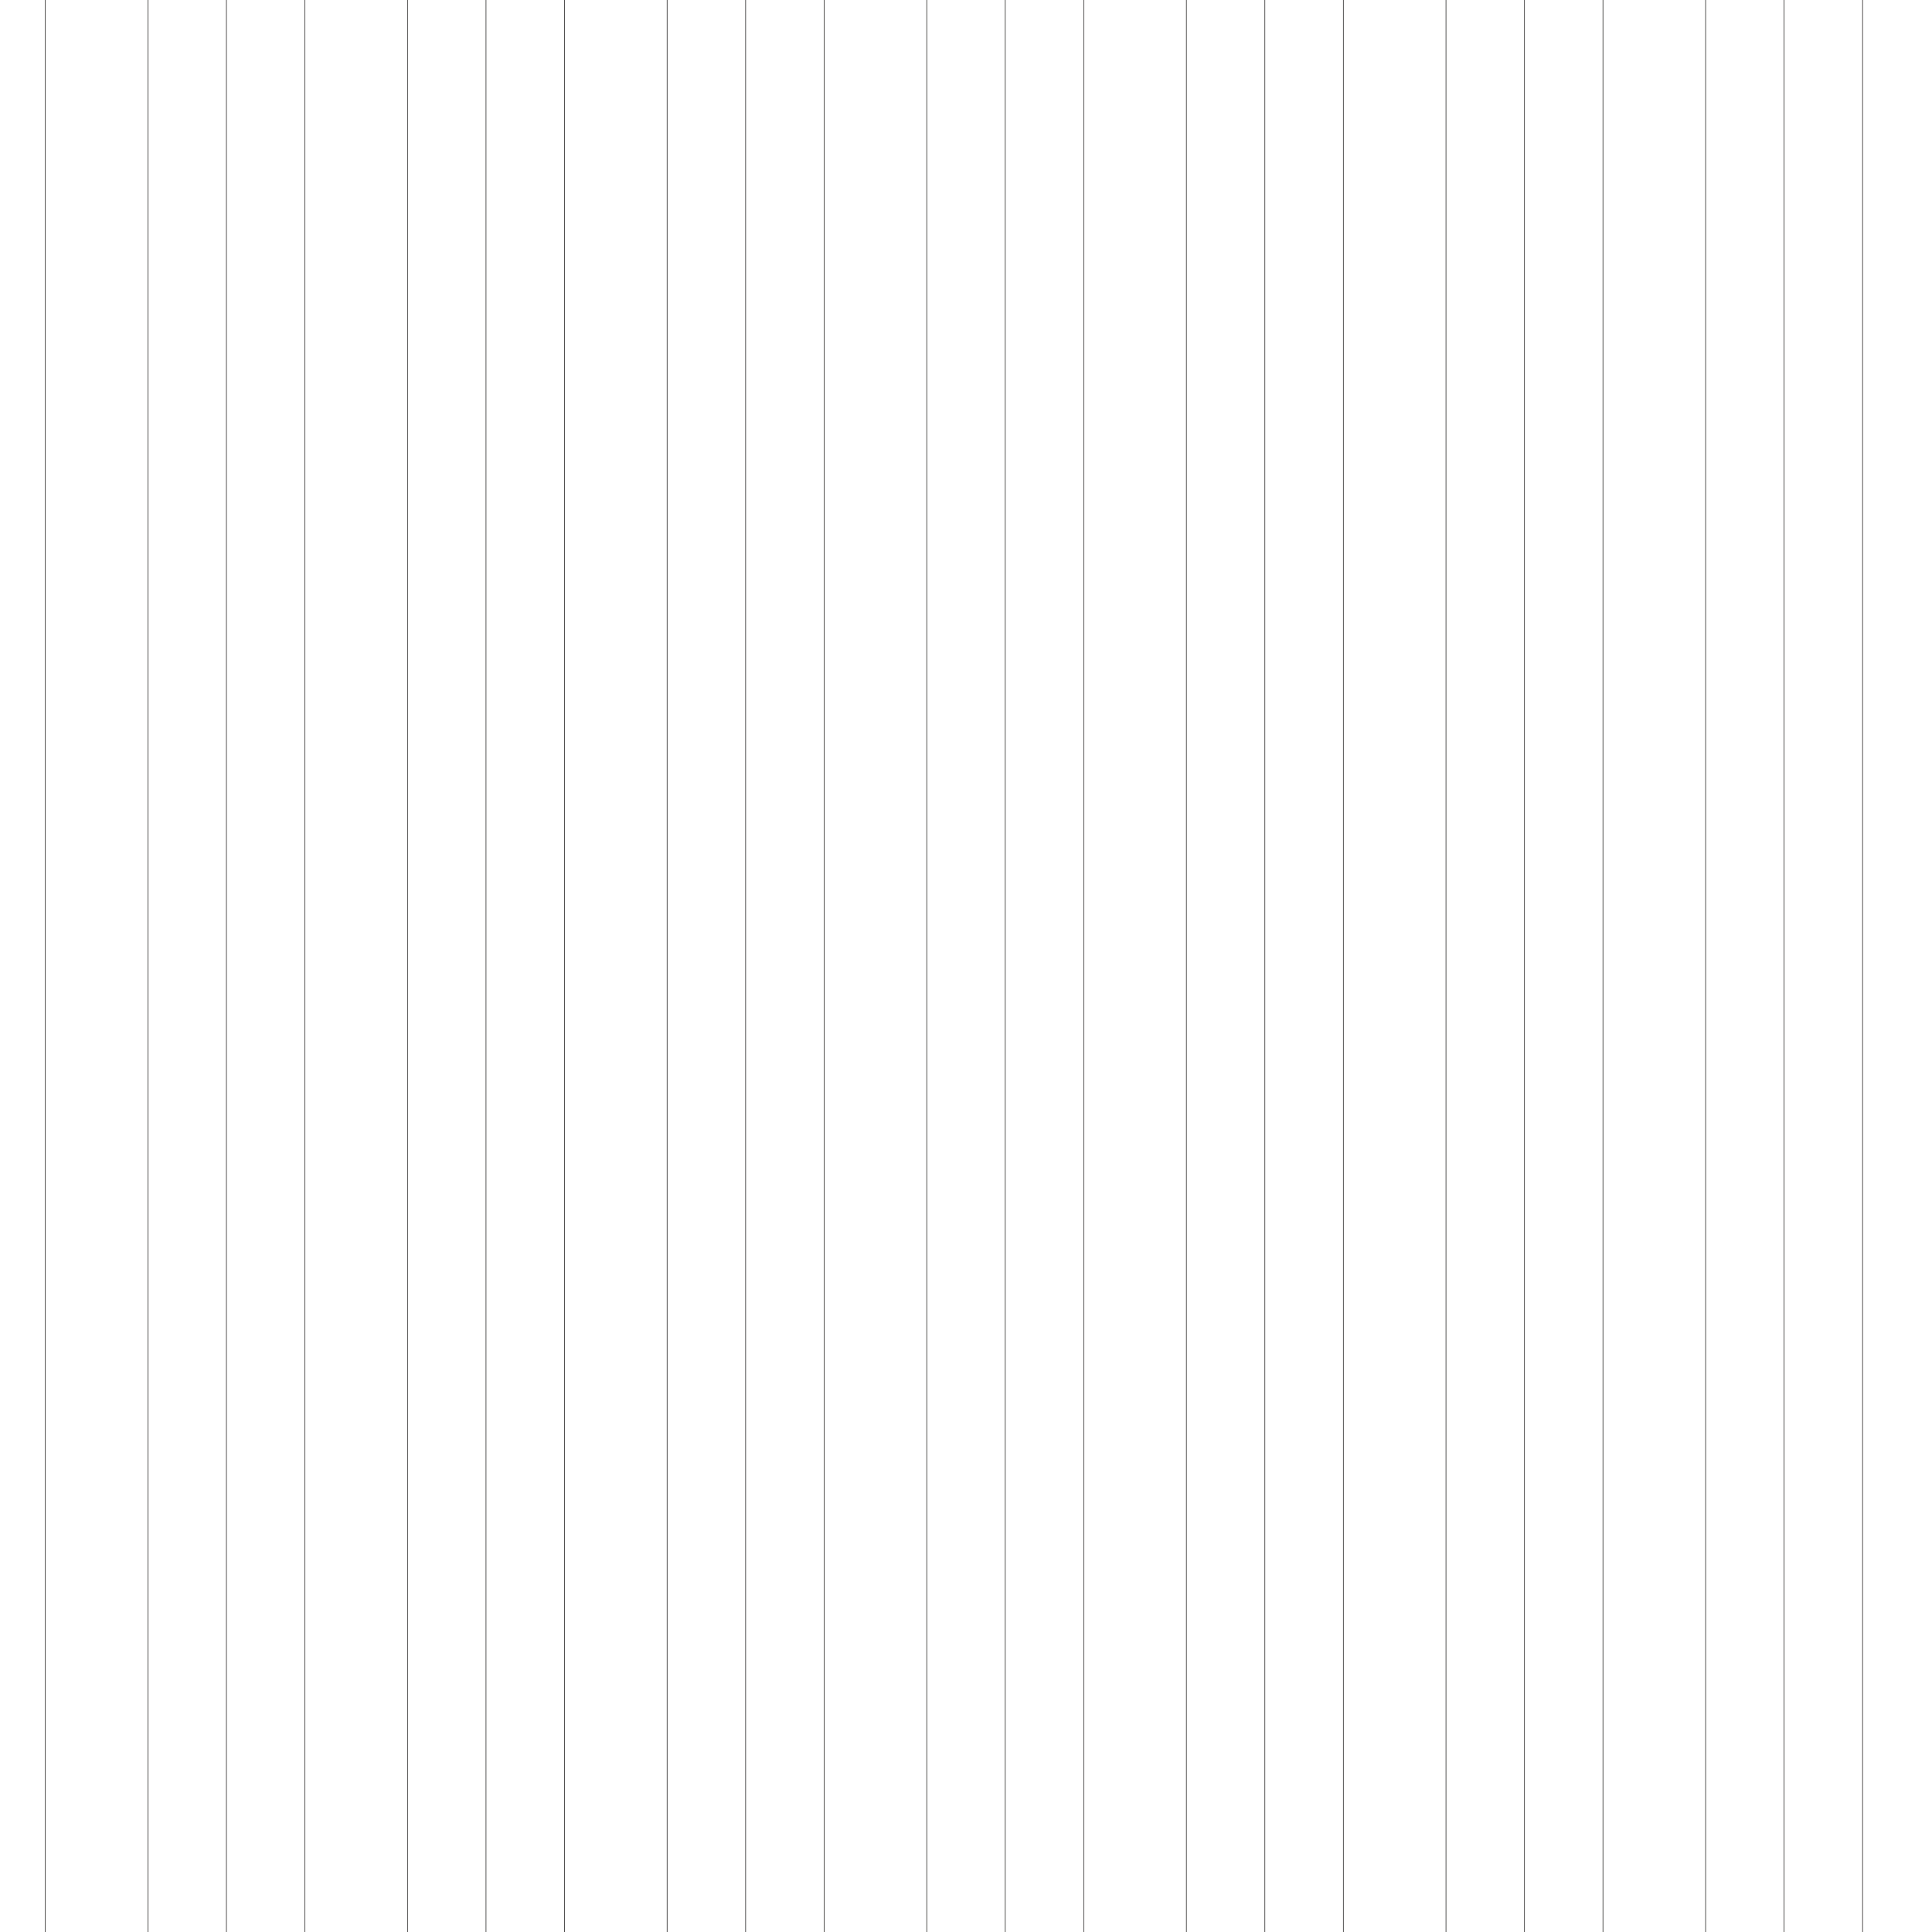
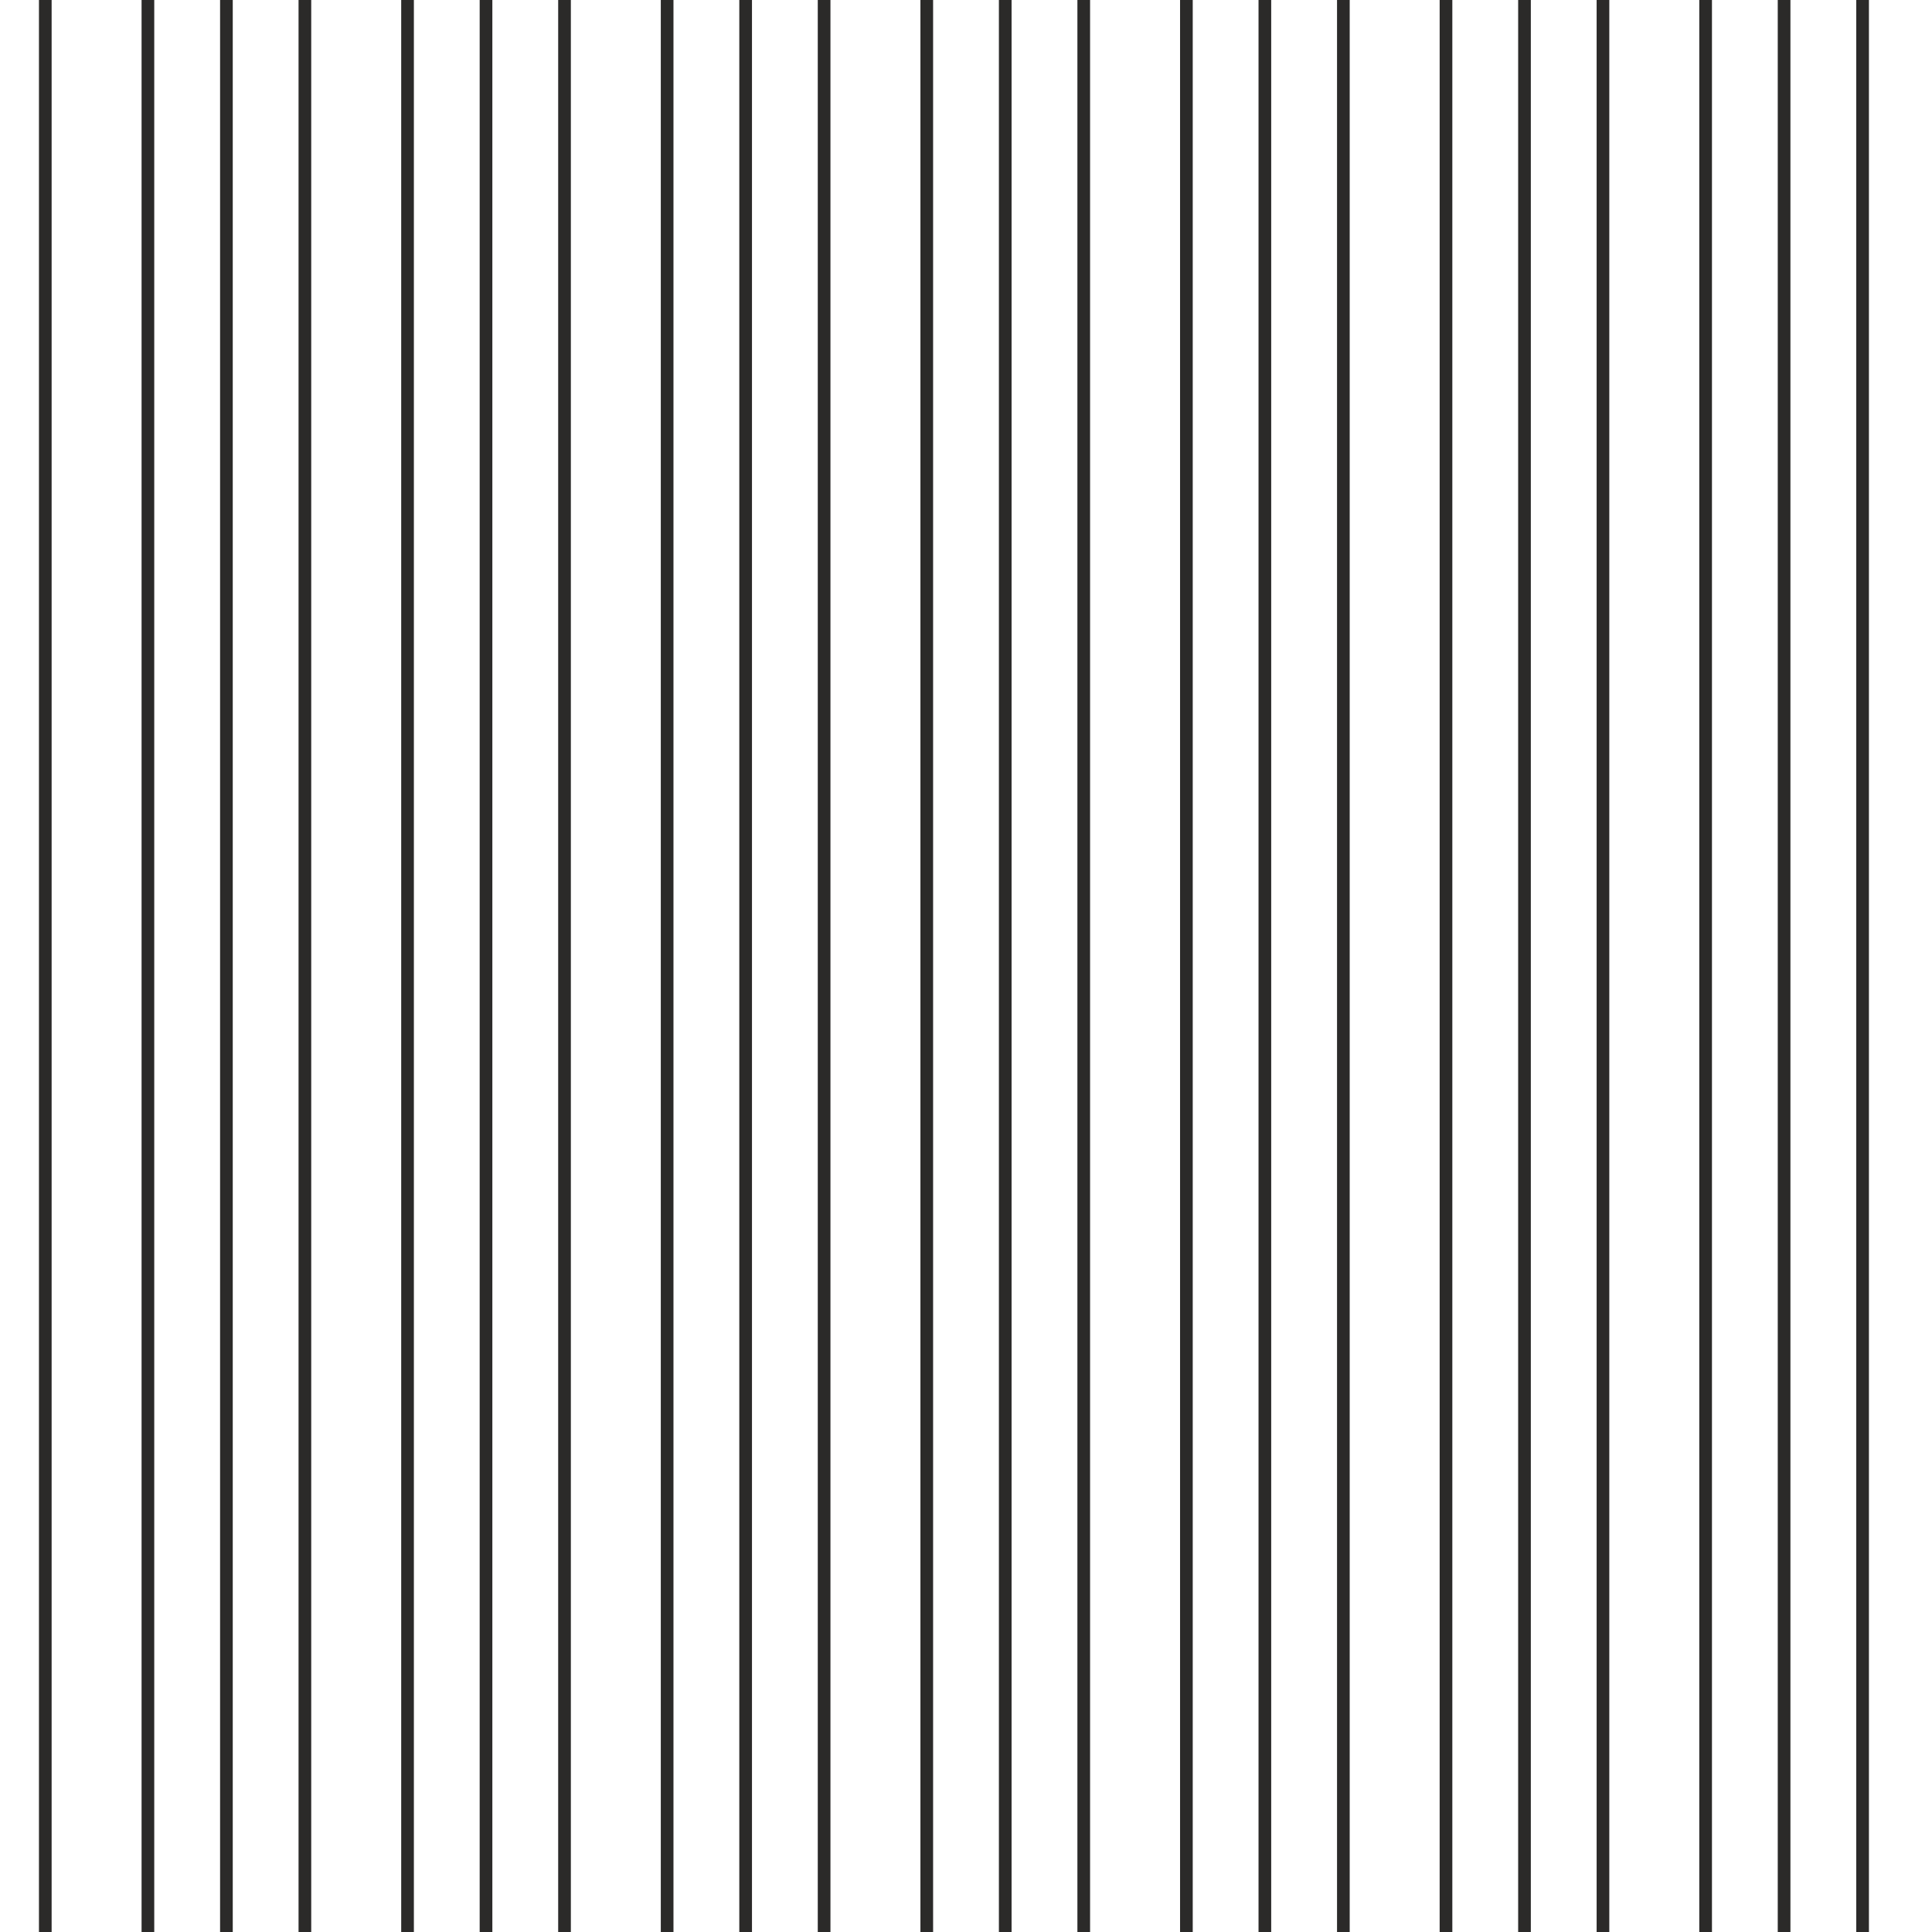
<svg xmlns="http://www.w3.org/2000/svg" xml:space="preserve" width="609.6mm" height="609.6mm" version="1.1" style="shape-rendering:geometricPrecision; text-rendering:geometricPrecision; image-rendering:optimizeQuality; fill-rule:evenodd; clip-rule:evenodd" viewBox="0 0 60960 60960">
  <defs>
    <style type="text/css">
   
-     .str0 {stroke:#2B2A29;stroke-width:20;stroke-linejoin:bevel}
+     .str0 {stroke:#2B2A29;stroke-width:400;stroke-linejoin:bevel}
    .fil0 {fill:none}
   
  </style>
  </defs>
  <g id="Layer_x0020_1">
    <path class="fil0 str0" d="M1429 0c0,0 0,60960 0,60960" />
    <path class="fil0 str0" d="M9620 0c0,0 0,60960 0,60960" />
    <path class="fil0 str0" d="M17812 0c0,0 0,60960 0,60960" />
    <path class="fil0 str0" d="M26003 0c0,0 0,60960 0,60960" />
    <path class="fil0 str0" d="M34195 0c0,0 0,60960 0,60960" />
    <path class="fil0 str0" d="M42387 0c0,0 0,60960 0,60960" />
    <path class="fil0 str0" d="M50578 0c0,0 0,60960 0,60960" />
    <path class="fil0 str0" d="M58770 0c0,0 0,60960 0,60960" />
    <path class="fil0 str0" d="M4667 0c0,0 0,60960 0,60960" />
    <path class="fil0 str0" d="M12859 0c0,0 0,60960 0,60960" />
    <path class="fil0 str0" d="M21050 0c0,0 0,60960 0,60960" />
    <path class="fil0 str0" d="M29242 0c0,0 0,60960 0,60960" />
    <path class="fil0 str0" d="M37434 0c0,0 0,60960 0,60960" />
    <path class="fil0 str0" d="M45625 0c0,0 0,60960 0,60960" />
    <path class="fil0 str0" d="M53817 0c0,0 0,60960 0,60960" />
    <path class="fil0 str0" d="M7144 0c0,0 0,60960 0,60960" />
    <path class="fil0 str0" d="M15335 0c0,0 0,60960 0,60960" />
    <path class="fil0 str0" d="M23527 0c0,0 0,60960 0,60960" />
    <path class="fil0 str0" d="M31718 0c0,0 0,60960 0,60960" />
    <path class="fil0 str0" d="M39910 0c0,0 0,60960 0,60960" />
    <path class="fil0 str0" d="M48102 0c0,0 0,60960 0,60960" />
    <path class="fil0 str0" d="M56293 0c0,0 0,60960 0,60960" />
  </g>
</svg>
